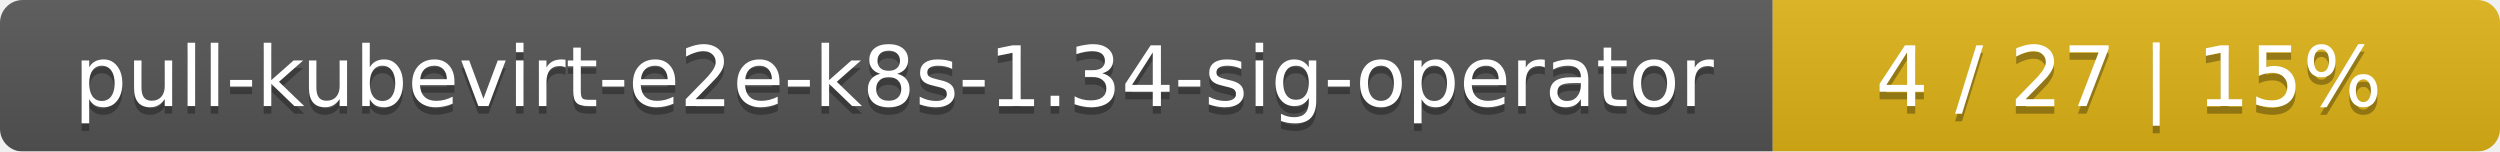
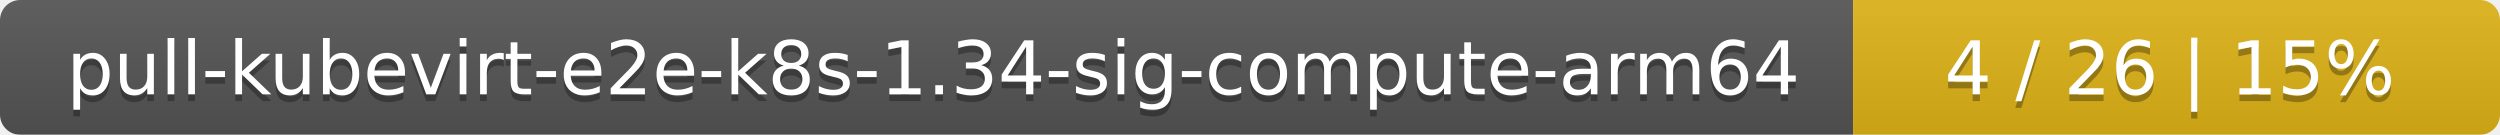
- <svg xmlns="http://www.w3.org/2000/svg" width="330" height="20">
+ <svg xmlns="http://www.w3.org/2000/svg" width="371" height="20">
  <linearGradient id="smooth" x2="0" y2="100%">
    <stop offset="0" stop-color="#bbb" stop-opacity=".1" />
    <stop offset="1" stop-opacity=".1" />
  </linearGradient>
  <mask id="round">
-     <rect width="330" height="20" rx="3" fill="#fff" />
+     <rect width="371" height="20" rx="3" fill="#fff" />
  </mask>
  <g mask="url(#round)">
-     <rect width="234" height="20" fill="#555" />
-     <rect x="234" width="96" height="20" fill="#dfb317" />
-     <rect width="330" height="20" fill="url(#smooth)" />
+     <rect width="275" height="20" fill="#555" />
+     <rect x="275" width="96" height="20" fill="#dfb317" />
+     <rect width="371" height="20" fill="url(#smooth)" />
  </g>
  <g fill="#fff" text-anchor="middle" font-family="DejaVu Sans,Verdana,Geneva,sans-serif" font-size="11">
-     <text x="118" y="15" fill="#010101" fill-opacity=".3">pull-kubevirt-e2e-k8s-1.34-sig-operator</text>
-     <text x="118" y="14">pull-kubevirt-e2e-k8s-1.34-sig-operator</text>
-     <text x="281" y="15" fill="#010101" fill-opacity=".3">4 / 27    |    15%</text>
-     <text x="281" y="14">4 / 27    |    15%</text>
+     <text x="138.5" y="15" fill="#010101" fill-opacity=".3">pull-kubevirt-e2e-k8s-1.34-sig-compute-arm64</text>
+     <text x="138.5" y="14">pull-kubevirt-e2e-k8s-1.34-sig-compute-arm64</text>
+     <text x="322" y="15" fill="#010101" fill-opacity=".3">4 / 26    |    15%</text>
+     <text x="322" y="14">4 / 26    |    15%</text>
  </g>
</svg>
